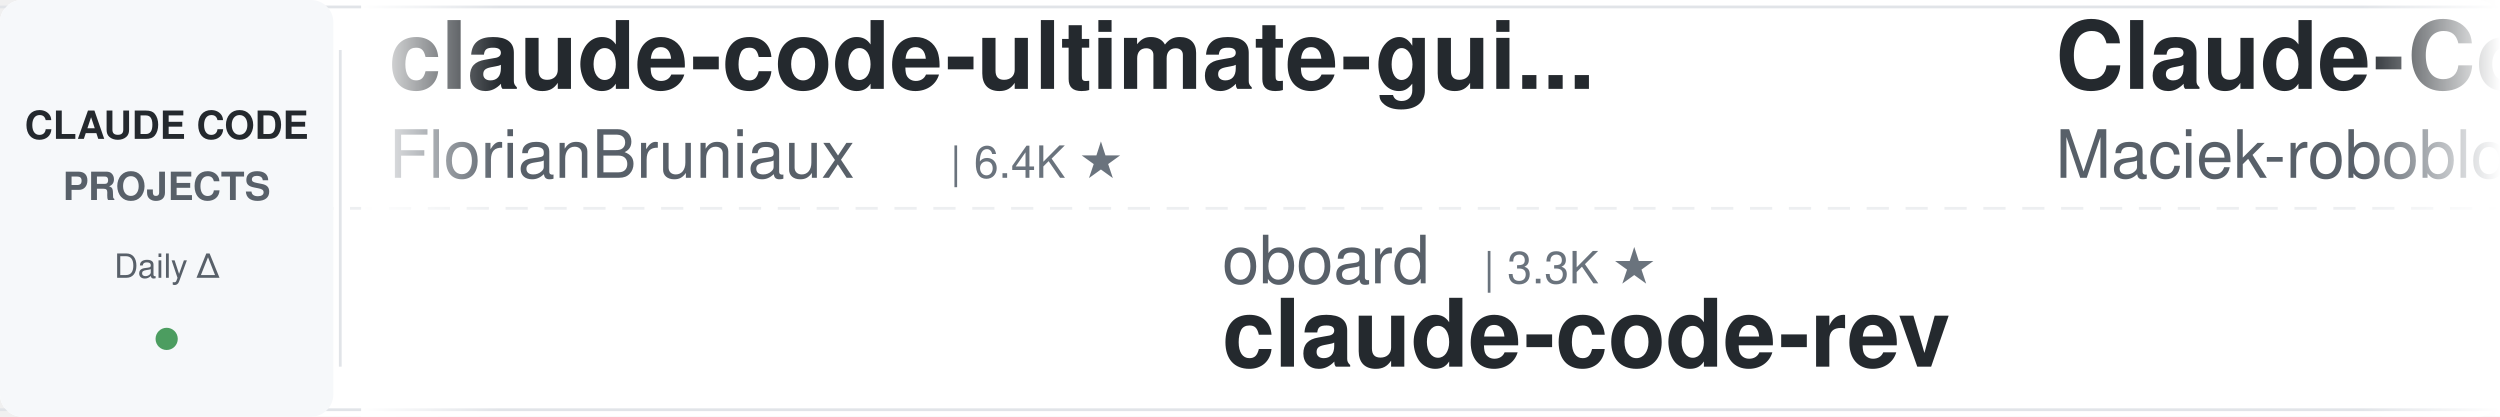
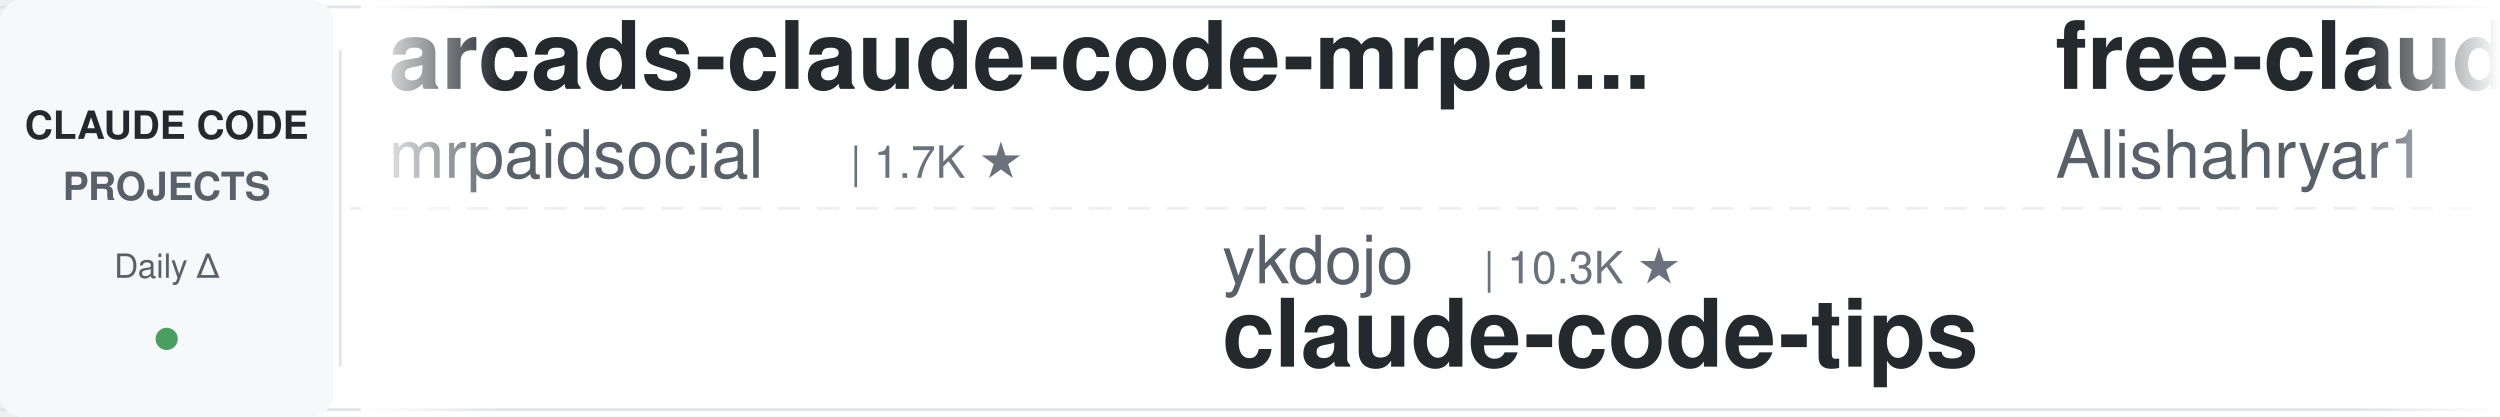
<svg xmlns="http://www.w3.org/2000/svg" width="900" height="150">
  <defs>
    <linearGradient id="leftFade" x1="0%" y1="0%" x2="100%" y2="0%">
      <stop offset="0%" style="stop-color:#ffffff;stop-opacity:1" />
      <stop offset="100%" style="stop-color:#ffffff;stop-opacity:0" />
    </linearGradient>
    <linearGradient id="rightFade" x1="0%" y1="0%" x2="100%" y2="0%">
      <stop offset="0%" style="stop-color:#ffffff;stop-opacity:0" />
      <stop offset="100%" style="stop-color:#ffffff;stop-opacity:1" />
    </linearGradient>
  </defs>
  <rect width="900" height="150" fill="#ffffff" rx="8" />
  <rect x="0" y="2" width="900" height="1" fill="#e1e4e8" />
  <rect x="0" y="147" width="900" height="1" fill="#e1e4e8" />
  <line x1="0" y1="75" x2="900" y2="75" stroke="#e1e4e8" stroke-width="1" stroke-dasharray="8 6" opacity="0.6" />
  <rect x="0" y="0" width="120" height="150" fill="#f6f8fa" rx="8" />
  <text x="60" y="50" font-family="-apple-system, BlinkMacSystemFont, 'Segoe UI', Helvetica, Arial, sans-serif" font-size="14" font-weight="600" fill="#24292e" text-anchor="middle">CLAUDE CODE</text>
  <text x="60" y="72" font-family="-apple-system, BlinkMacSystemFont, 'Segoe UI', Helvetica, Arial, sans-serif" font-size="14" font-weight="600" fill="#586069" text-anchor="middle">PROJECTS</text>
  <text x="60" y="100" font-family="-apple-system, BlinkMacSystemFont, 'Segoe UI', Helvetica, Arial, sans-serif" font-size="12" font-weight="500" fill="#586069" text-anchor="middle">Daily Δ</text>
  <circle cx="60" cy="122" r="4" fill="#22863a" opacity="0.8" />
  <rect x="122" y="18" width="1" height="114" fill="#e1e4e8" />
  <clipPath id="tickerClip">
    <rect x="130" y="0" width="770" height="150" />
  </clipPath>
  <g clip-path="url(#tickerClip)">
    <g id="tickerItems">
      <animateTransform attributeName="transform" attributeType="XML" type="translate" from="0 0" to="-3000 0" dur="54s" repeatCount="indefinite" />
      <g transform="translate(0, 0)">
-         <text x="140" y="32" font-family="-apple-system, BlinkMacSystemFont, 'Segoe UI', Helvetica, Arial, sans-serif" font-size="34" font-weight="600" fill="#24292e">claude-code-ultimate-gui...</text>
-         <text x="140" y="64" font-family="-apple-system, BlinkMacSystemFont, 'Segoe UI', Helvetica, Arial, sans-serif" font-size="24" font-weight="400" fill="#586069">FlorianBruniaux</text>
-         <text x="342" y="64" font-family="-apple-system, BlinkMacSystemFont, 'Segoe UI', Helvetica, Arial, sans-serif" font-size="16" font-weight="500" fill="#6a737d">| 6.4K ★</text>
+         <text x="140" y="32" font-family="-apple-system, BlinkMacSystemFont, 'Segoe UI', Helvetica, Arial, sans-serif" font-size="34" font-weight="600" fill="#24292e">arcads-claude-code-mrpai...</text>
+         <text x="140" y="64" font-family="-apple-system, BlinkMacSystemFont, 'Segoe UI', Helvetica, Arial, sans-serif" font-size="24" font-weight="400" fill="#586069">mrpaidsocial</text>
+         <text x="306" y="64" font-family="-apple-system, BlinkMacSystemFont, 'Segoe UI', Helvetica, Arial, sans-serif" font-size="16" font-weight="500" fill="#6a737d">| 1.7K ★</text>
      </g>
      <g transform="translate(300, 0)">
-         <text x="140" y="102" font-family="-apple-system, BlinkMacSystemFont, 'Segoe UI', Helvetica, Arial, sans-serif" font-size="24" font-weight="400" fill="#586069">oboard</text>
-         <text x="234" y="102" font-family="-apple-system, BlinkMacSystemFont, 'Segoe UI', Helvetica, Arial, sans-serif" font-size="16" font-weight="500" fill="#6a737d">| 3.3K ★</text>
-         <text x="140" y="132" font-family="-apple-system, BlinkMacSystemFont, 'Segoe UI', Helvetica, Arial, sans-serif" font-size="34" font-weight="600" fill="#24292e">claude-code-rev</text>
+         <text x="140" y="102" font-family="-apple-system, BlinkMacSystemFont, 'Segoe UI', Helvetica, Arial, sans-serif" font-size="24" font-weight="400" fill="#586069">ykdojo</text>
+         <text x="234" y="102" font-family="-apple-system, BlinkMacSystemFont, 'Segoe UI', Helvetica, Arial, sans-serif" font-size="16" font-weight="500" fill="#6a737d">| 10.3K ★</text>
+         <text x="140" y="132" font-family="-apple-system, BlinkMacSystemFont, 'Segoe UI', Helvetica, Arial, sans-serif" font-size="34" font-weight="600" fill="#24292e">claude-code-tips</text>
      </g>
      <g transform="translate(600, 0)">
-         <text x="140" y="32" font-family="-apple-system, BlinkMacSystemFont, 'Segoe UI', Helvetica, Arial, sans-serif" font-size="34" font-weight="600" fill="#24292e">Claude-Code-Usage-Monito...</text>
-         <text x="140" y="64" font-family="-apple-system, BlinkMacSystemFont, 'Segoe UI', Helvetica, Arial, sans-serif" font-size="24" font-weight="400" fill="#586069">Maciek-roboblog</text>
-         <text x="342" y="64" font-family="-apple-system, BlinkMacSystemFont, 'Segoe UI', Helvetica, Arial, sans-serif" font-size="16" font-weight="500" fill="#6a737d">| 8.8K ★</text>
+         <text x="140" y="32" font-family="-apple-system, BlinkMacSystemFont, 'Segoe UI', Helvetica, Arial, sans-serif" font-size="34" font-weight="600" fill="#24292e">free-claude-code</text>
+         <text x="140" y="64" font-family="-apple-system, BlinkMacSystemFont, 'Segoe UI', Helvetica, Arial, sans-serif" font-size="24" font-weight="400" fill="#586069">Alishahryar1</text>
+         <text x="306" y="64" font-family="-apple-system, BlinkMacSystemFont, 'Segoe UI', Helvetica, Arial, sans-serif" font-size="16" font-weight="500" fill="#6a737d">| 66.5K ★</text>
      </g>
      <g transform="translate(900, 0)">
-         <text x="140" y="102" font-family="-apple-system, BlinkMacSystemFont, 'Segoe UI', Helvetica, Arial, sans-serif" font-size="24" font-weight="400" fill="#586069">AprilNEA</text>
-         <text x="258" y="102" font-family="-apple-system, BlinkMacSystemFont, 'Segoe UI', Helvetica, Arial, sans-serif" font-size="16" font-weight="500" fill="#6a737d">| 391 ★</text>
-         <text x="140" y="132" font-family="-apple-system, BlinkMacSystemFont, 'Segoe UI', Helvetica, Arial, sans-serif" font-size="34" font-weight="600" fill="#24292e">claude-code-source</text>
+         <text x="140" y="102" font-family="-apple-system, BlinkMacSystemFont, 'Segoe UI', Helvetica, Arial, sans-serif" font-size="24" font-weight="400" fill="#586069">lorryjovens-hub</text>
+         <text x="342" y="102" font-family="-apple-system, BlinkMacSystemFont, 'Segoe UI', Helvetica, Arial, sans-serif" font-size="16" font-weight="500" fill="#6a737d">| 1.7K ★</text>
+         <text x="140" y="132" font-family="-apple-system, BlinkMacSystemFont, 'Segoe UI', Helvetica, Arial, sans-serif" font-size="34" font-weight="600" fill="#24292e">claude-code-rust</text>
      </g>
      <g transform="translate(1200, 0)">
-         <text x="140" y="32" font-family="-apple-system, BlinkMacSystemFont, 'Segoe UI', Helvetica, Arial, sans-serif" font-size="34" font-weight="600" fill="#24292e">claude-code-source-build</text>
-         <text x="140" y="64" font-family="-apple-system, BlinkMacSystemFont, 'Segoe UI', Helvetica, Arial, sans-serif" font-size="24" font-weight="400" fill="#586069">andrew-kramer-inno</text>
-         <text x="378" y="64" font-family="-apple-system, BlinkMacSystemFont, 'Segoe UI', Helvetica, Arial, sans-serif" font-size="16" font-weight="500" fill="#6a737d">| 595 ★</text>
+         <text x="140" y="32" font-family="-apple-system, BlinkMacSystemFont, 'Segoe UI', Helvetica, Arial, sans-serif" font-size="34" font-weight="600" fill="#24292e">claude-code-harness</text>
+         <text x="140" y="64" font-family="-apple-system, BlinkMacSystemFont, 'Segoe UI', Helvetica, Arial, sans-serif" font-size="24" font-weight="400" fill="#586069">Chachamaru127</text>
+         <text x="318" y="64" font-family="-apple-system, BlinkMacSystemFont, 'Segoe UI', Helvetica, Arial, sans-serif" font-size="16" font-weight="500" fill="#6a737d">| 3.2K ★</text>
      </g>
      <g transform="translate(1500, 0)">
-         <text x="140" y="102" font-family="-apple-system, BlinkMacSystemFont, 'Segoe UI', Helvetica, Arial, sans-serif" font-size="24" font-weight="400" fill="#586069">anthropics</text>
-         <text x="282" y="102" font-family="-apple-system, BlinkMacSystemFont, 'Segoe UI', Helvetica, Arial, sans-serif" font-size="16" font-weight="500" fill="#6a737d">| 6.7K ★</text>
-         <text x="140" y="132" font-family="-apple-system, BlinkMacSystemFont, 'Segoe UI', Helvetica, Arial, sans-serif" font-size="34" font-weight="600" fill="#24292e">claude-code-security-rev...</text>
+         <text x="140" y="102" font-family="-apple-system, BlinkMacSystemFont, 'Segoe UI', Helvetica, Arial, sans-serif" font-size="24" font-weight="400" fill="#586069">FlorianBruniaux</text>
+         <text x="342" y="102" font-family="-apple-system, BlinkMacSystemFont, 'Segoe UI', Helvetica, Arial, sans-serif" font-size="16" font-weight="500" fill="#6a737d">| 6.4K ★</text>
+         <text x="140" y="132" font-family="-apple-system, BlinkMacSystemFont, 'Segoe UI', Helvetica, Arial, sans-serif" font-size="34" font-weight="600" fill="#24292e">claude-code-ultimate-gui...</text>
      </g>
      <g transform="translate(1800, 0)">
-         <text x="140" y="32" font-family="-apple-system, BlinkMacSystemFont, 'Segoe UI', Helvetica, Arial, sans-serif" font-size="34" font-weight="600" fill="#24292e">Claude-Code-Source-Study</text>
-         <text x="140" y="64" font-family="-apple-system, BlinkMacSystemFont, 'Segoe UI', Helvetica, Arial, sans-serif" font-size="24" font-weight="400" fill="#586069">luyao618</text>
-         <text x="258" y="64" font-family="-apple-system, BlinkMacSystemFont, 'Segoe UI', Helvetica, Arial, sans-serif" font-size="16" font-weight="500" fill="#6a737d">| 1.7K ★</text>
+         <text x="140" y="32" font-family="-apple-system, BlinkMacSystemFont, 'Segoe UI', Helvetica, Arial, sans-serif" font-size="34" font-weight="600" fill="#24292e">awesome-claude-code-tool...</text>
+         <text x="140" y="64" font-family="-apple-system, BlinkMacSystemFont, 'Segoe UI', Helvetica, Arial, sans-serif" font-size="24" font-weight="400" fill="#586069">rohitg00</text>
+         <text x="258" y="64" font-family="-apple-system, BlinkMacSystemFont, 'Segoe UI', Helvetica, Arial, sans-serif" font-size="16" font-weight="500" fill="#6a737d">| 2.8K ★</text>
      </g>
      <g transform="translate(2100, 0)">
-         <text x="140" y="102" font-family="-apple-system, BlinkMacSystemFont, 'Segoe UI', Helvetica, Arial, sans-serif" font-size="24" font-weight="400" fill="#586069">zebbern</text>
-         <text x="246" y="102" font-family="-apple-system, BlinkMacSystemFont, 'Segoe UI', Helvetica, Arial, sans-serif" font-size="16" font-weight="500" fill="#6a737d">| 4.7K ★</text>
-         <text x="140" y="132" font-family="-apple-system, BlinkMacSystemFont, 'Segoe UI', Helvetica, Arial, sans-serif" font-size="34" font-weight="600" fill="#24292e">claude-code-guide</text>
+         <text x="140" y="102" font-family="-apple-system, BlinkMacSystemFont, 'Segoe UI', Helvetica, Arial, sans-serif" font-size="24" font-weight="400" fill="#586069">Donchitos</text>
+         <text x="270" y="102" font-family="-apple-system, BlinkMacSystemFont, 'Segoe UI', Helvetica, Arial, sans-serif" font-size="16" font-weight="500" fill="#6a737d">| 35.4K ★</text>
+         <text x="140" y="132" font-family="-apple-system, BlinkMacSystemFont, 'Segoe UI', Helvetica, Arial, sans-serif" font-size="34" font-weight="600" fill="#24292e">Claude-Code-Game-Studios</text>
      </g>
      <g transform="translate(2400, 0)">
-         <text x="140" y="32" font-family="-apple-system, BlinkMacSystemFont, 'Segoe UI', Helvetica, Arial, sans-serif" font-size="34" font-weight="600" fill="#24292e">claude-code-skills</text>
-         <text x="140" y="64" font-family="-apple-system, BlinkMacSystemFont, 'Segoe UI', Helvetica, Arial, sans-serif" font-size="24" font-weight="400" fill="#586069">daymade</text>
-         <text x="246" y="64" font-family="-apple-system, BlinkMacSystemFont, 'Segoe UI', Helvetica, Arial, sans-serif" font-size="16" font-weight="500" fill="#6a737d">| 1.5K ★</text>
+         <text x="140" y="32" font-family="-apple-system, BlinkMacSystemFont, 'Segoe UI', Helvetica, Arial, sans-serif" font-size="34" font-weight="600" fill="#24292e">claude-code-infrastructu...</text>
+         <text x="140" y="64" font-family="-apple-system, BlinkMacSystemFont, 'Segoe UI', Helvetica, Arial, sans-serif" font-size="24" font-weight="400" fill="#586069">diet103</text>
+         <text x="246" y="64" font-family="-apple-system, BlinkMacSystemFont, 'Segoe UI', Helvetica, Arial, sans-serif" font-size="16" font-weight="500" fill="#6a737d">| 10.0K ★</text>
      </g>
      <g transform="translate(2700, 0)">
-         <text x="140" y="102" font-family="-apple-system, BlinkMacSystemFont, 'Segoe UI', Helvetica, Arial, sans-serif" font-size="24" font-weight="400" fill="#586069">jhlee0409</text>
-         <text x="270" y="102" font-family="-apple-system, BlinkMacSystemFont, 'Segoe UI', Helvetica, Arial, sans-serif" font-size="16" font-weight="500" fill="#6a737d">| 2.3K ★</text>
-         <text x="140" y="132" font-family="-apple-system, BlinkMacSystemFont, 'Segoe UI', Helvetica, Arial, sans-serif" font-size="34" font-weight="600" fill="#24292e">claude-code-history-view...</text>
+         <text x="140" y="102" font-family="-apple-system, BlinkMacSystemFont, 'Segoe UI', Helvetica, Arial, sans-serif" font-size="24" font-weight="400" fill="#586069">1rgs</text>
+         <text x="210" y="102" font-family="-apple-system, BlinkMacSystemFont, 'Segoe UI', Helvetica, Arial, sans-serif" font-size="16" font-weight="500" fill="#6a737d">| 3.8K ★</text>
+         <text x="140" y="132" font-family="-apple-system, BlinkMacSystemFont, 'Segoe UI', Helvetica, Arial, sans-serif" font-size="34" font-weight="600" fill="#24292e">claude-code-proxy</text>
      </g>
      <g transform="translate(3000, 0)">
-         <text x="140" y="32" font-family="-apple-system, BlinkMacSystemFont, 'Segoe UI', Helvetica, Arial, sans-serif" font-size="34" font-weight="600" fill="#24292e">claude-code-ultimate-gui...</text>
-         <text x="140" y="64" font-family="-apple-system, BlinkMacSystemFont, 'Segoe UI', Helvetica, Arial, sans-serif" font-size="24" font-weight="400" fill="#586069">FlorianBruniaux</text>
-         <text x="342" y="64" font-family="-apple-system, BlinkMacSystemFont, 'Segoe UI', Helvetica, Arial, sans-serif" font-size="16" font-weight="500" fill="#6a737d">| 6.4K ★</text>
+         <text x="140" y="32" font-family="-apple-system, BlinkMacSystemFont, 'Segoe UI', Helvetica, Arial, sans-serif" font-size="34" font-weight="600" fill="#24292e">arcads-claude-code-mrpai...</text>
+         <text x="140" y="64" font-family="-apple-system, BlinkMacSystemFont, 'Segoe UI', Helvetica, Arial, sans-serif" font-size="24" font-weight="400" fill="#586069">mrpaidsocial</text>
+         <text x="306" y="64" font-family="-apple-system, BlinkMacSystemFont, 'Segoe UI', Helvetica, Arial, sans-serif" font-size="16" font-weight="500" fill="#6a737d">| 1.7K ★</text>
      </g>
      <g transform="translate(3300, 0)">
-         <text x="140" y="102" font-family="-apple-system, BlinkMacSystemFont, 'Segoe UI', Helvetica, Arial, sans-serif" font-size="24" font-weight="400" fill="#586069">oboard</text>
-         <text x="234" y="102" font-family="-apple-system, BlinkMacSystemFont, 'Segoe UI', Helvetica, Arial, sans-serif" font-size="16" font-weight="500" fill="#6a737d">| 3.3K ★</text>
-         <text x="140" y="132" font-family="-apple-system, BlinkMacSystemFont, 'Segoe UI', Helvetica, Arial, sans-serif" font-size="34" font-weight="600" fill="#24292e">claude-code-rev</text>
+         <text x="140" y="102" font-family="-apple-system, BlinkMacSystemFont, 'Segoe UI', Helvetica, Arial, sans-serif" font-size="24" font-weight="400" fill="#586069">ykdojo</text>
+         <text x="234" y="102" font-family="-apple-system, BlinkMacSystemFont, 'Segoe UI', Helvetica, Arial, sans-serif" font-size="16" font-weight="500" fill="#6a737d">| 10.3K ★</text>
+         <text x="140" y="132" font-family="-apple-system, BlinkMacSystemFont, 'Segoe UI', Helvetica, Arial, sans-serif" font-size="34" font-weight="600" fill="#24292e">claude-code-tips</text>
      </g>
      <g transform="translate(3600, 0)">
-         <text x="140" y="32" font-family="-apple-system, BlinkMacSystemFont, 'Segoe UI', Helvetica, Arial, sans-serif" font-size="34" font-weight="600" fill="#24292e">Claude-Code-Usage-Monito...</text>
-         <text x="140" y="64" font-family="-apple-system, BlinkMacSystemFont, 'Segoe UI', Helvetica, Arial, sans-serif" font-size="24" font-weight="400" fill="#586069">Maciek-roboblog</text>
-         <text x="342" y="64" font-family="-apple-system, BlinkMacSystemFont, 'Segoe UI', Helvetica, Arial, sans-serif" font-size="16" font-weight="500" fill="#6a737d">| 8.8K ★</text>
+         <text x="140" y="32" font-family="-apple-system, BlinkMacSystemFont, 'Segoe UI', Helvetica, Arial, sans-serif" font-size="34" font-weight="600" fill="#24292e">free-claude-code</text>
+         <text x="140" y="64" font-family="-apple-system, BlinkMacSystemFont, 'Segoe UI', Helvetica, Arial, sans-serif" font-size="24" font-weight="400" fill="#586069">Alishahryar1</text>
+         <text x="306" y="64" font-family="-apple-system, BlinkMacSystemFont, 'Segoe UI', Helvetica, Arial, sans-serif" font-size="16" font-weight="500" fill="#6a737d">| 66.5K ★</text>
      </g>
      <g transform="translate(3900, 0)">
-         <text x="140" y="102" font-family="-apple-system, BlinkMacSystemFont, 'Segoe UI', Helvetica, Arial, sans-serif" font-size="24" font-weight="400" fill="#586069">AprilNEA</text>
-         <text x="258" y="102" font-family="-apple-system, BlinkMacSystemFont, 'Segoe UI', Helvetica, Arial, sans-serif" font-size="16" font-weight="500" fill="#6a737d">| 391 ★</text>
-         <text x="140" y="132" font-family="-apple-system, BlinkMacSystemFont, 'Segoe UI', Helvetica, Arial, sans-serif" font-size="34" font-weight="600" fill="#24292e">claude-code-source</text>
+         <text x="140" y="102" font-family="-apple-system, BlinkMacSystemFont, 'Segoe UI', Helvetica, Arial, sans-serif" font-size="24" font-weight="400" fill="#586069">lorryjovens-hub</text>
+         <text x="342" y="102" font-family="-apple-system, BlinkMacSystemFont, 'Segoe UI', Helvetica, Arial, sans-serif" font-size="16" font-weight="500" fill="#6a737d">| 1.7K ★</text>
+         <text x="140" y="132" font-family="-apple-system, BlinkMacSystemFont, 'Segoe UI', Helvetica, Arial, sans-serif" font-size="34" font-weight="600" fill="#24292e">claude-code-rust</text>
      </g>
    </g>
  </g>
  <rect x="130" y="0" width="50" height="150" fill="url(#leftFade)" />
  <rect x="850" y="0" width="50" height="150" fill="url(#rightFade)" />
</svg>
